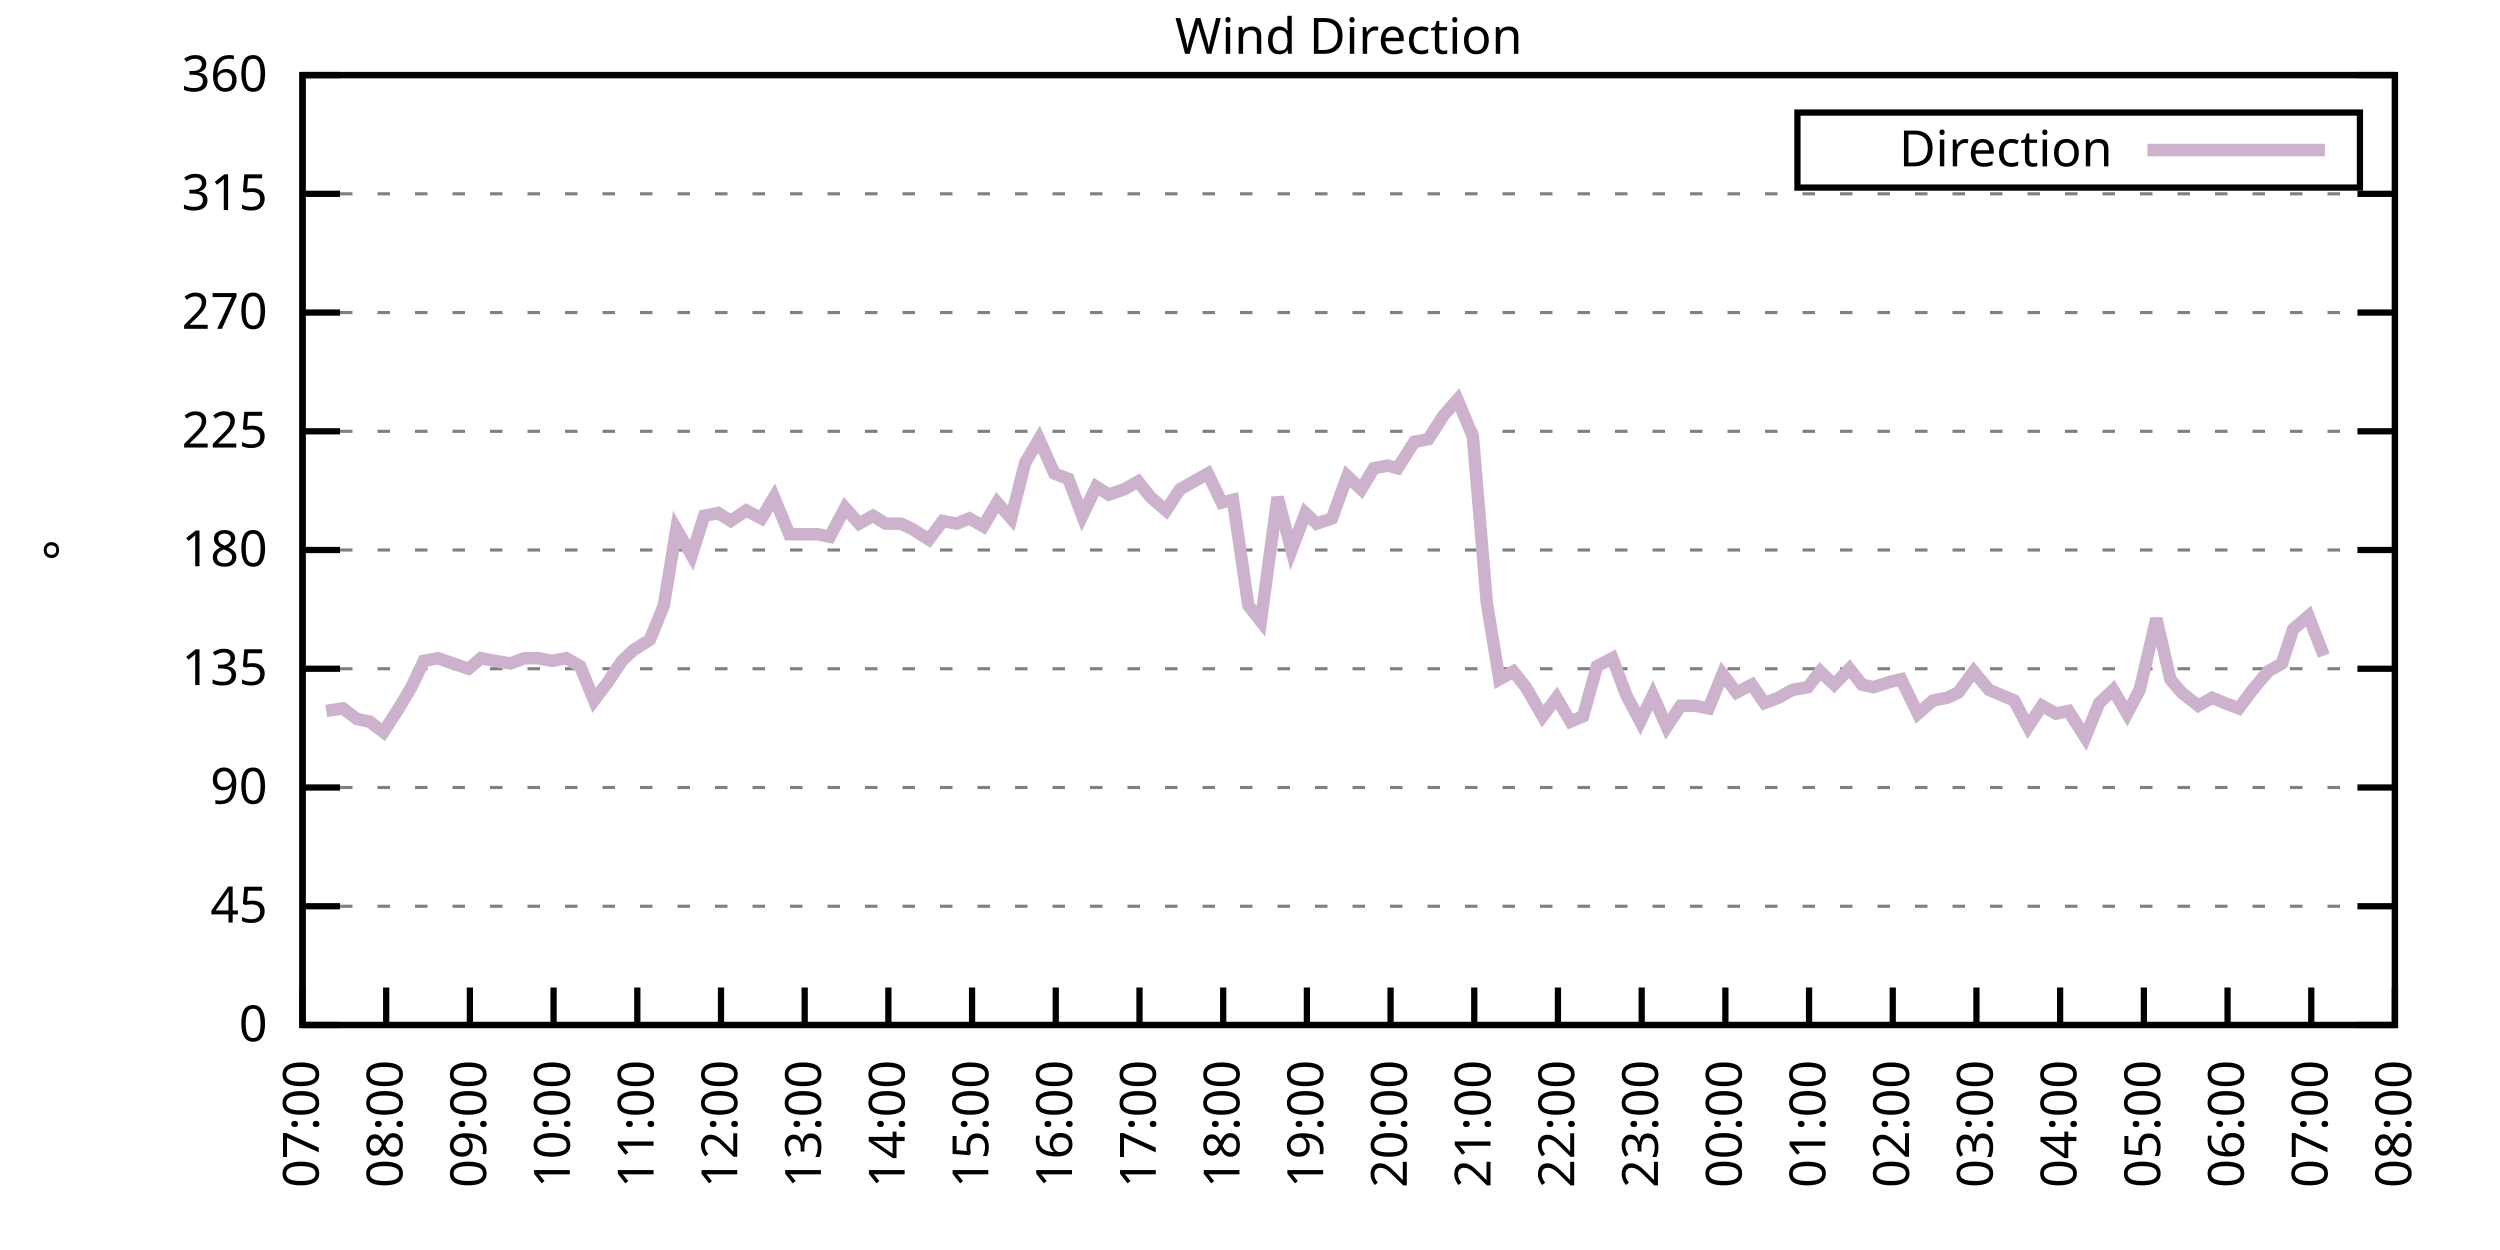
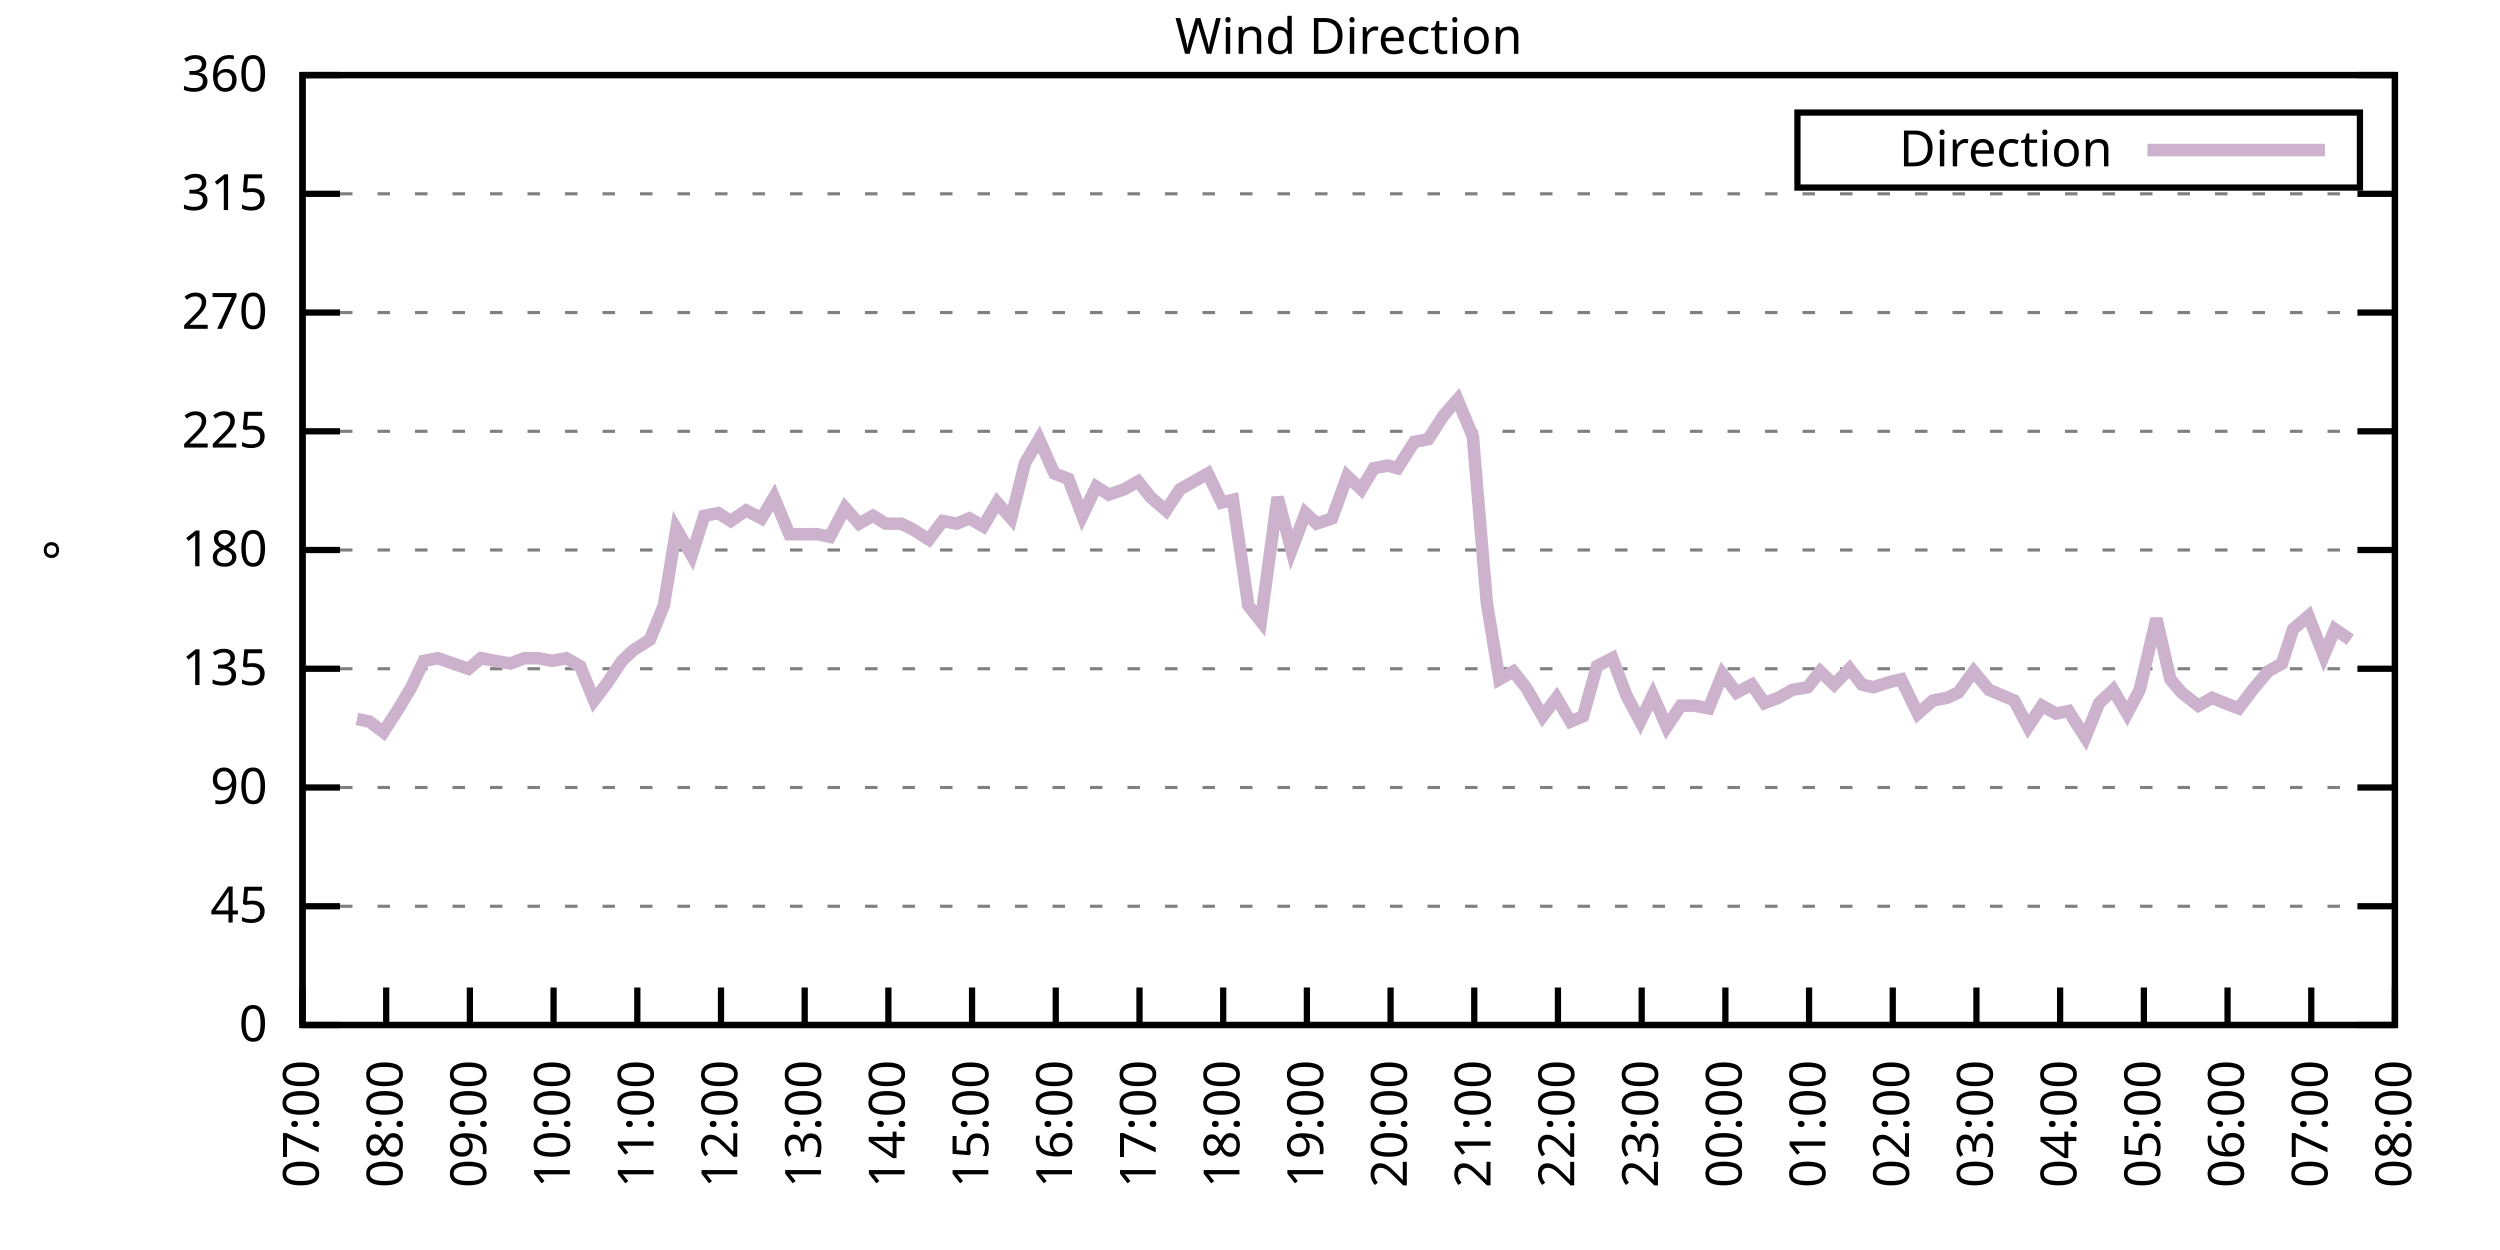
<svg xmlns="http://www.w3.org/2000/svg" xmlns:xlink="http://www.w3.org/1999/xlink" width="400" height="200" viewBox="0 0 400 200">
  <g id="gnuplot_canvas">
    <rect x="0" y="0" width="400" height="200" fill="none" />
    <defs>
      <circle id="gpDot" r="0.5" stroke-width="0.5" stroke="currentColor" />
      <path id="gpPt0" stroke-width="0.333" stroke="currentColor" d="M-1,0 h2 M0,-1 v2" />
      <path id="gpPt1" stroke-width="0.333" stroke="currentColor" d="M-1,-1 L1,1 M1,-1 L-1,1" />
      <path id="gpPt2" stroke-width="0.333" stroke="currentColor" d="M-1,0 L1,0 M0,-1 L0,1 M-1,-1 L1,1 M-1,1 L1,-1" />
      <rect id="gpPt3" stroke-width="0.333" stroke="currentColor" x="-1" y="-1" width="2" height="2" />
      <rect id="gpPt4" stroke-width="0.333" stroke="currentColor" fill="currentColor" x="-1" y="-1" width="2" height="2" />
      <circle id="gpPt5" stroke-width="0.333" stroke="currentColor" cx="0" cy="0" r="1" />
      <use xlink:href="#gpPt5" id="gpPt6" fill="currentColor" stroke="none" />
      <path id="gpPt7" stroke-width="0.333" stroke="currentColor" d="M0,-1.33 L-1.33,0.67 L1.33,0.67 z" />
      <use xlink:href="#gpPt7" id="gpPt8" fill="currentColor" stroke="none" />
      <use xlink:href="#gpPt7" id="gpPt9" stroke="currentColor" transform="rotate(180)" />
      <use xlink:href="#gpPt9" id="gpPt10" fill="currentColor" stroke="none" />
      <use xlink:href="#gpPt3" id="gpPt11" stroke="currentColor" transform="rotate(45)" />
      <use xlink:href="#gpPt11" id="gpPt12" fill="currentColor" stroke="none" />
      <path id="gpPt13" stroke-width="0.333" stroke="currentColor" d="M0,1.330 L1.265,0.411 L0.782,-1.067 L-0.782,-1.076 L-1.265,0.411 z" />
      <use xlink:href="#gpPt13" id="gpPt14" fill="currentColor" stroke="none" />
      <filter id="textbox" filterUnits="objectBoundingBox" x="0" y="0" height="1" width="1">
        <feFlood flood-color="white" flood-opacity="1" result="bgnd" />
        <feComposite in="SourceGraphic" in2="bgnd" operator="atop" />
      </filter>
      <filter id="greybox" filterUnits="objectBoundingBox" x="0" y="0" height="1" width="1">
        <feFlood flood-color="lightgrey" flood-opacity="1" result="grey" />
        <feComposite in="SourceGraphic" in2="grey" operator="atop" />
      </filter>
    </defs>
    <g fill="none" color="white" stroke="currentColor" stroke-width="1.00" stroke-linecap="butt" stroke-linejoin="miter">
</g>
    <g fill="none" color="black" stroke="currentColor" stroke-width="1.00" stroke-linecap="butt" stroke-linejoin="miter">
      <g stroke="none" shape-rendering="crispEdges">
        <polygon fill="rgb(255, 255, 255)" points="48.40,164.00 383.18,164.00 383.18,12.02 48.40,12.02 " />
      </g>
    </g>
    <g fill="none" color="black" stroke="currentColor" stroke-width="1.00" stroke-linecap="butt" stroke-linejoin="miter">
</g>
    <g fill="none" color="black" stroke="black" stroke-width="0.50" stroke-linecap="butt" stroke-linejoin="miter">
</g>
    <g fill="none" color="gray" stroke="currentColor" stroke-width="0.50" stroke-linecap="butt" stroke-linejoin="miter">
      <path stroke="gray" stroke-dasharray="2,4" class="gridline" d="M48.40,164.00 L383.19,164.00  " />
    </g>
    <g fill="none" color="gray" stroke="gray" stroke-width="1.00" stroke-linecap="butt" stroke-linejoin="miter">
</g>
    <g fill="none" color="black" stroke="currentColor" stroke-width="1.00" stroke-linecap="butt" stroke-linejoin="miter">
      <path stroke="black" d="M48.40,164.00 L54.40,164.00 M383.19,164.00 L377.19,164.00  " />
      <g transform="translate(42.80,166.60)" stroke="none" fill="black" font-family="Sans" font-size="8.00" text-anchor="end">
        <text>
          <tspan font-family="Sans"> 0</tspan>
        </text>
      </g>
    </g>
    <g fill="none" color="black" stroke="currentColor" stroke-width="1.00" stroke-linecap="butt" stroke-linejoin="miter">
</g>
    <g fill="none" color="black" stroke="black" stroke-width="0.50" stroke-linecap="butt" stroke-linejoin="miter">
</g>
    <g fill="none" color="gray" stroke="currentColor" stroke-width="0.50" stroke-linecap="butt" stroke-linejoin="miter">
      <path stroke="gray" stroke-dasharray="2,4" class="gridline" d="M48.40,145.00 L383.19,145.00  " />
    </g>
    <g fill="none" color="gray" stroke="gray" stroke-width="1.00" stroke-linecap="butt" stroke-linejoin="miter">
</g>
    <g fill="none" color="black" stroke="currentColor" stroke-width="1.00" stroke-linecap="butt" stroke-linejoin="miter">
      <path stroke="black" d="M48.40,145.00 L54.40,145.00 M383.19,145.00 L377.19,145.00  " />
      <g transform="translate(42.80,147.60)" stroke="none" fill="black" font-family="Sans" font-size="8.00" text-anchor="end">
        <text>
          <tspan font-family="Sans"> 45</tspan>
        </text>
      </g>
    </g>
    <g fill="none" color="black" stroke="currentColor" stroke-width="1.00" stroke-linecap="butt" stroke-linejoin="miter">
</g>
    <g fill="none" color="black" stroke="black" stroke-width="0.50" stroke-linecap="butt" stroke-linejoin="miter">
</g>
    <g fill="none" color="gray" stroke="currentColor" stroke-width="0.50" stroke-linecap="butt" stroke-linejoin="miter">
      <path stroke="gray" stroke-dasharray="2,4" class="gridline" d="M48.40,126.00 L383.19,126.00  " />
    </g>
    <g fill="none" color="gray" stroke="gray" stroke-width="1.00" stroke-linecap="butt" stroke-linejoin="miter">
</g>
    <g fill="none" color="black" stroke="currentColor" stroke-width="1.00" stroke-linecap="butt" stroke-linejoin="miter">
      <path stroke="black" d="M48.40,126.00 L54.40,126.00 M383.19,126.00 L377.19,126.00  " />
      <g transform="translate(42.80,128.60)" stroke="none" fill="black" font-family="Sans" font-size="8.00" text-anchor="end">
        <text>
          <tspan font-family="Sans"> 90</tspan>
        </text>
      </g>
    </g>
    <g fill="none" color="black" stroke="currentColor" stroke-width="1.00" stroke-linecap="butt" stroke-linejoin="miter">
</g>
    <g fill="none" color="black" stroke="black" stroke-width="0.50" stroke-linecap="butt" stroke-linejoin="miter">
</g>
    <g fill="none" color="gray" stroke="currentColor" stroke-width="0.50" stroke-linecap="butt" stroke-linejoin="miter">
      <path stroke="gray" stroke-dasharray="2,4" class="gridline" d="M48.40,107.00 L383.19,107.00  " />
    </g>
    <g fill="none" color="gray" stroke="gray" stroke-width="1.00" stroke-linecap="butt" stroke-linejoin="miter">
</g>
    <g fill="none" color="black" stroke="currentColor" stroke-width="1.00" stroke-linecap="butt" stroke-linejoin="miter">
      <path stroke="black" d="M48.40,107.00 L54.40,107.00 M383.19,107.00 L377.19,107.00  " />
      <g transform="translate(42.80,109.60)" stroke="none" fill="black" font-family="Sans" font-size="8.00" text-anchor="end">
        <text>
          <tspan font-family="Sans"> 135</tspan>
        </text>
      </g>
    </g>
    <g fill="none" color="black" stroke="currentColor" stroke-width="1.00" stroke-linecap="butt" stroke-linejoin="miter">
</g>
    <g fill="none" color="black" stroke="black" stroke-width="0.50" stroke-linecap="butt" stroke-linejoin="miter">
</g>
    <g fill="none" color="gray" stroke="currentColor" stroke-width="0.50" stroke-linecap="butt" stroke-linejoin="miter">
      <path stroke="gray" stroke-dasharray="2,4" class="gridline" d="M48.40,88.00 L383.19,88.00  " />
    </g>
    <g fill="none" color="gray" stroke="gray" stroke-width="1.00" stroke-linecap="butt" stroke-linejoin="miter">
</g>
    <g fill="none" color="black" stroke="currentColor" stroke-width="1.00" stroke-linecap="butt" stroke-linejoin="miter">
      <path stroke="black" d="M48.40,88.00 L54.40,88.00 M383.19,88.00 L377.19,88.00  " />
      <g transform="translate(42.80,90.60)" stroke="none" fill="black" font-family="Sans" font-size="8.00" text-anchor="end">
        <text>
          <tspan font-family="Sans"> 180</tspan>
        </text>
      </g>
    </g>
    <g fill="none" color="black" stroke="currentColor" stroke-width="1.00" stroke-linecap="butt" stroke-linejoin="miter">
</g>
    <g fill="none" color="black" stroke="black" stroke-width="0.50" stroke-linecap="butt" stroke-linejoin="miter">
</g>
    <g fill="none" color="gray" stroke="currentColor" stroke-width="0.50" stroke-linecap="butt" stroke-linejoin="miter">
      <path stroke="gray" stroke-dasharray="2,4" class="gridline" d="M48.40,69.01 L383.19,69.01  " />
    </g>
    <g fill="none" color="gray" stroke="gray" stroke-width="1.00" stroke-linecap="butt" stroke-linejoin="miter">
</g>
    <g fill="none" color="black" stroke="currentColor" stroke-width="1.00" stroke-linecap="butt" stroke-linejoin="miter">
      <path stroke="black" d="M48.40,69.01 L54.40,69.01 M383.19,69.01 L377.19,69.01  " />
      <g transform="translate(42.80,71.61)" stroke="none" fill="black" font-family="Sans" font-size="8.00" text-anchor="end">
        <text>
          <tspan font-family="Sans"> 225</tspan>
        </text>
      </g>
    </g>
    <g fill="none" color="black" stroke="currentColor" stroke-width="1.00" stroke-linecap="butt" stroke-linejoin="miter">
</g>
    <g fill="none" color="black" stroke="black" stroke-width="0.50" stroke-linecap="butt" stroke-linejoin="miter">
</g>
    <g fill="none" color="gray" stroke="currentColor" stroke-width="0.50" stroke-linecap="butt" stroke-linejoin="miter">
      <path stroke="gray" stroke-dasharray="2,4" class="gridline" d="M48.40,50.01 L383.19,50.01  " />
    </g>
    <g fill="none" color="gray" stroke="gray" stroke-width="1.00" stroke-linecap="butt" stroke-linejoin="miter">
</g>
    <g fill="none" color="black" stroke="currentColor" stroke-width="1.00" stroke-linecap="butt" stroke-linejoin="miter">
      <path stroke="black" d="M48.40,50.01 L54.40,50.01 M383.19,50.01 L377.19,50.01  " />
      <g transform="translate(42.80,52.61)" stroke="none" fill="black" font-family="Sans" font-size="8.00" text-anchor="end">
        <text>
          <tspan font-family="Sans"> 270</tspan>
        </text>
      </g>
    </g>
    <g fill="none" color="black" stroke="currentColor" stroke-width="1.00" stroke-linecap="butt" stroke-linejoin="miter">
</g>
    <g fill="none" color="black" stroke="black" stroke-width="0.50" stroke-linecap="butt" stroke-linejoin="miter">
</g>
    <g fill="none" color="gray" stroke="currentColor" stroke-width="0.50" stroke-linecap="butt" stroke-linejoin="miter">
      <path stroke="gray" stroke-dasharray="2,4" class="gridline" d="M48.40,31.01 L383.19,31.01  " />
    </g>
    <g fill="none" color="gray" stroke="gray" stroke-width="1.00" stroke-linecap="butt" stroke-linejoin="miter">
</g>
    <g fill="none" color="black" stroke="currentColor" stroke-width="1.00" stroke-linecap="butt" stroke-linejoin="miter">
      <path stroke="black" d="M48.40,31.01 L54.40,31.01 M383.19,31.01 L377.19,31.01  " />
      <g transform="translate(42.80,33.61)" stroke="none" fill="black" font-family="Sans" font-size="8.00" text-anchor="end">
        <text>
          <tspan font-family="Sans"> 315</tspan>
        </text>
      </g>
    </g>
    <g fill="none" color="black" stroke="currentColor" stroke-width="1.00" stroke-linecap="butt" stroke-linejoin="miter">
</g>
    <g fill="none" color="black" stroke="black" stroke-width="0.50" stroke-linecap="butt" stroke-linejoin="miter">
</g>
    <g fill="none" color="gray" stroke="currentColor" stroke-width="0.50" stroke-linecap="butt" stroke-linejoin="miter">
      <path stroke="gray" stroke-dasharray="2,4" class="gridline" d="M48.40,12.01 L383.19,12.01  " />
    </g>
    <g fill="none" color="gray" stroke="gray" stroke-width="1.00" stroke-linecap="butt" stroke-linejoin="miter">
</g>
    <g fill="none" color="black" stroke="currentColor" stroke-width="1.00" stroke-linecap="butt" stroke-linejoin="miter">
      <path stroke="black" d="M48.40,12.01 L54.40,12.01 M383.19,12.01 L377.19,12.01  " />
      <g transform="translate(42.80,14.61)" stroke="none" fill="black" font-family="Sans" font-size="8.00" text-anchor="end">
        <text>
          <tspan font-family="Sans"> 360</tspan>
        </text>
      </g>
    </g>
    <g fill="none" color="black" stroke="currentColor" stroke-width="1.00" stroke-linecap="butt" stroke-linejoin="miter">
      <path stroke="black" d="M48.40,164.00 L48.40,158.00  " />
      <g transform="translate(51.00,169.60) rotate(270.00)" stroke="none" fill="black" font-family="Sans" font-size="8.00" text-anchor="end">
        <text>
          <tspan font-family="Sans">07:00</tspan>
        </text>
      </g>
    </g>
    <g fill="none" color="black" stroke="currentColor" stroke-width="1.00" stroke-linecap="butt" stroke-linejoin="miter">
      <path stroke="black" d="M61.79,164.00 L61.79,158.00  " />
      <g transform="translate(64.39,169.60) rotate(270.00)" stroke="none" fill="black" font-family="Sans" font-size="8.00" text-anchor="end">
        <text>
          <tspan font-family="Sans">08:00</tspan>
        </text>
      </g>
    </g>
    <g fill="none" color="black" stroke="currentColor" stroke-width="1.00" stroke-linecap="butt" stroke-linejoin="miter">
      <path stroke="black" d="M75.18,164.00 L75.18,158.00  " />
      <g transform="translate(77.78,169.60) rotate(270.00)" stroke="none" fill="black" font-family="Sans" font-size="8.00" text-anchor="end">
        <text>
          <tspan font-family="Sans">09:00</tspan>
        </text>
      </g>
    </g>
    <g fill="none" color="black" stroke="currentColor" stroke-width="1.00" stroke-linecap="butt" stroke-linejoin="miter">
      <path stroke="black" d="M88.57,164.00 L88.57,158.00  " />
      <g transform="translate(91.17,169.60) rotate(270.00)" stroke="none" fill="black" font-family="Sans" font-size="8.00" text-anchor="end">
        <text>
          <tspan font-family="Sans">10:00</tspan>
        </text>
      </g>
    </g>
    <g fill="none" color="black" stroke="currentColor" stroke-width="1.00" stroke-linecap="butt" stroke-linejoin="miter">
      <path stroke="black" d="M101.97,164.00 L101.97,158.00  " />
      <g transform="translate(104.57,169.60) rotate(270.00)" stroke="none" fill="black" font-family="Sans" font-size="8.00" text-anchor="end">
        <text>
          <tspan font-family="Sans">11:00</tspan>
        </text>
      </g>
    </g>
    <g fill="none" color="black" stroke="currentColor" stroke-width="1.00" stroke-linecap="butt" stroke-linejoin="miter">
      <path stroke="black" d="M115.36,164.00 L115.36,158.00  " />
      <g transform="translate(117.96,169.60) rotate(270.00)" stroke="none" fill="black" font-family="Sans" font-size="8.00" text-anchor="end">
        <text>
          <tspan font-family="Sans">12:00</tspan>
        </text>
      </g>
    </g>
    <g fill="none" color="black" stroke="currentColor" stroke-width="1.00" stroke-linecap="butt" stroke-linejoin="miter">
      <path stroke="black" d="M128.75,164.00 L128.75,158.00  " />
      <g transform="translate(131.35,169.60) rotate(270.00)" stroke="none" fill="black" font-family="Sans" font-size="8.00" text-anchor="end">
        <text>
          <tspan font-family="Sans">13:00</tspan>
        </text>
      </g>
    </g>
    <g fill="none" color="black" stroke="currentColor" stroke-width="1.00" stroke-linecap="butt" stroke-linejoin="miter">
      <path stroke="black" d="M142.14,164.00 L142.14,158.00  " />
      <g transform="translate(144.74,169.60) rotate(270.00)" stroke="none" fill="black" font-family="Sans" font-size="8.00" text-anchor="end">
        <text>
          <tspan font-family="Sans">14:00</tspan>
        </text>
      </g>
    </g>
    <g fill="none" color="black" stroke="currentColor" stroke-width="1.00" stroke-linecap="butt" stroke-linejoin="miter">
      <path stroke="black" d="M155.53,164.00 L155.53,158.00  " />
      <g transform="translate(158.13,169.60) rotate(270.00)" stroke="none" fill="black" font-family="Sans" font-size="8.00" text-anchor="end">
        <text>
          <tspan font-family="Sans">15:00</tspan>
        </text>
      </g>
    </g>
    <g fill="none" color="black" stroke="currentColor" stroke-width="1.00" stroke-linecap="butt" stroke-linejoin="miter">
      <path stroke="black" d="M168.92,164.00 L168.92,158.00  " />
      <g transform="translate(171.52,169.60) rotate(270.00)" stroke="none" fill="black" font-family="Sans" font-size="8.00" text-anchor="end">
        <text>
          <tspan font-family="Sans">16:00</tspan>
        </text>
      </g>
    </g>
    <g fill="none" color="black" stroke="currentColor" stroke-width="1.00" stroke-linecap="butt" stroke-linejoin="miter">
      <path stroke="black" d="M182.32,164.00 L182.32,158.00  " />
      <g transform="translate(184.92,169.60) rotate(270.00)" stroke="none" fill="black" font-family="Sans" font-size="8.00" text-anchor="end">
        <text>
          <tspan font-family="Sans">17:00</tspan>
        </text>
      </g>
    </g>
    <g fill="none" color="black" stroke="currentColor" stroke-width="1.00" stroke-linecap="butt" stroke-linejoin="miter">
      <path stroke="black" d="M195.71,164.00 L195.71,158.00  " />
      <g transform="translate(198.31,169.60) rotate(270.00)" stroke="none" fill="black" font-family="Sans" font-size="8.00" text-anchor="end">
        <text>
          <tspan font-family="Sans">18:00</tspan>
        </text>
      </g>
    </g>
    <g fill="none" color="black" stroke="currentColor" stroke-width="1.00" stroke-linecap="butt" stroke-linejoin="miter">
      <path stroke="black" d="M209.10,164.00 L209.10,158.00  " />
      <g transform="translate(211.70,169.60) rotate(270.00)" stroke="none" fill="black" font-family="Sans" font-size="8.00" text-anchor="end">
        <text>
          <tspan font-family="Sans">19:00</tspan>
        </text>
      </g>
    </g>
    <g fill="none" color="black" stroke="currentColor" stroke-width="1.00" stroke-linecap="butt" stroke-linejoin="miter">
      <path stroke="black" d="M222.49,164.00 L222.49,158.00  " />
      <g transform="translate(225.09,169.60) rotate(270.00)" stroke="none" fill="black" font-family="Sans" font-size="8.00" text-anchor="end">
        <text>
          <tspan font-family="Sans">20:00</tspan>
        </text>
      </g>
    </g>
    <g fill="none" color="black" stroke="currentColor" stroke-width="1.00" stroke-linecap="butt" stroke-linejoin="miter">
      <path stroke="black" d="M235.88,164.00 L235.88,158.00  " />
      <g transform="translate(238.48,169.60) rotate(270.00)" stroke="none" fill="black" font-family="Sans" font-size="8.00" text-anchor="end">
        <text>
          <tspan font-family="Sans">21:00</tspan>
        </text>
      </g>
    </g>
    <g fill="none" color="black" stroke="currentColor" stroke-width="1.00" stroke-linecap="butt" stroke-linejoin="miter">
      <path stroke="black" d="M249.27,164.00 L249.27,158.00  " />
      <g transform="translate(251.87,169.60) rotate(270.00)" stroke="none" fill="black" font-family="Sans" font-size="8.00" text-anchor="end">
        <text>
          <tspan font-family="Sans">22:00</tspan>
        </text>
      </g>
    </g>
    <g fill="none" color="black" stroke="currentColor" stroke-width="1.00" stroke-linecap="butt" stroke-linejoin="miter">
      <path stroke="black" d="M262.67,164.00 L262.67,158.00  " />
      <g transform="translate(265.27,169.60) rotate(270.00)" stroke="none" fill="black" font-family="Sans" font-size="8.00" text-anchor="end">
        <text>
          <tspan font-family="Sans">23:00</tspan>
        </text>
      </g>
    </g>
    <g fill="none" color="black" stroke="currentColor" stroke-width="1.00" stroke-linecap="butt" stroke-linejoin="miter">
      <path stroke="black" d="M276.06,164.00 L276.06,158.00  " />
      <g transform="translate(278.66,169.60) rotate(270.00)" stroke="none" fill="black" font-family="Sans" font-size="8.00" text-anchor="end">
        <text>
          <tspan font-family="Sans">00:00</tspan>
        </text>
      </g>
    </g>
    <g fill="none" color="black" stroke="currentColor" stroke-width="1.00" stroke-linecap="butt" stroke-linejoin="miter">
      <path stroke="black" d="M289.45,164.00 L289.45,158.00  " />
      <g transform="translate(292.05,169.60) rotate(270.00)" stroke="none" fill="black" font-family="Sans" font-size="8.00" text-anchor="end">
        <text>
          <tspan font-family="Sans">01:00</tspan>
        </text>
      </g>
    </g>
    <g fill="none" color="black" stroke="currentColor" stroke-width="1.00" stroke-linecap="butt" stroke-linejoin="miter">
      <path stroke="black" d="M302.84,164.00 L302.84,158.00  " />
      <g transform="translate(305.44,169.60) rotate(270.00)" stroke="none" fill="black" font-family="Sans" font-size="8.00" text-anchor="end">
        <text>
          <tspan font-family="Sans">02:00</tspan>
        </text>
      </g>
    </g>
    <g fill="none" color="black" stroke="currentColor" stroke-width="1.00" stroke-linecap="butt" stroke-linejoin="miter">
      <path stroke="black" d="M316.23,164.00 L316.23,158.00  " />
      <g transform="translate(318.83,169.60) rotate(270.00)" stroke="none" fill="black" font-family="Sans" font-size="8.00" text-anchor="end">
        <text>
          <tspan font-family="Sans">03:00</tspan>
        </text>
      </g>
    </g>
    <g fill="none" color="black" stroke="currentColor" stroke-width="1.00" stroke-linecap="butt" stroke-linejoin="miter">
      <path stroke="black" d="M329.62,164.00 L329.62,158.00  " />
      <g transform="translate(332.22,169.60) rotate(270.00)" stroke="none" fill="black" font-family="Sans" font-size="8.00" text-anchor="end">
        <text>
          <tspan font-family="Sans">04:00</tspan>
        </text>
      </g>
    </g>
    <g fill="none" color="black" stroke="currentColor" stroke-width="1.00" stroke-linecap="butt" stroke-linejoin="miter">
      <path stroke="black" d="M343.02,164.00 L343.02,158.00  " />
      <g transform="translate(345.62,169.60) rotate(270.00)" stroke="none" fill="black" font-family="Sans" font-size="8.00" text-anchor="end">
        <text>
          <tspan font-family="Sans">05:00</tspan>
        </text>
      </g>
    </g>
    <g fill="none" color="black" stroke="currentColor" stroke-width="1.00" stroke-linecap="butt" stroke-linejoin="miter">
      <path stroke="black" d="M356.41,164.00 L356.41,158.00  " />
      <g transform="translate(359.01,169.60) rotate(270.00)" stroke="none" fill="black" font-family="Sans" font-size="8.00" text-anchor="end">
        <text>
          <tspan font-family="Sans">06:00</tspan>
        </text>
      </g>
    </g>
    <g fill="none" color="black" stroke="currentColor" stroke-width="1.00" stroke-linecap="butt" stroke-linejoin="miter">
      <path stroke="black" d="M369.80,164.00 L369.80,158.00  " />
      <g transform="translate(372.40,169.60) rotate(270.00)" stroke="none" fill="black" font-family="Sans" font-size="8.00" text-anchor="end">
        <text>
          <tspan font-family="Sans">07:00</tspan>
        </text>
      </g>
    </g>
    <g fill="none" color="black" stroke="currentColor" stroke-width="1.00" stroke-linecap="butt" stroke-linejoin="miter">
      <path stroke="black" d="M383.19,164.00 L383.19,158.00  " />
      <g transform="translate(385.79,169.60) rotate(270.00)" stroke="none" fill="black" font-family="Sans" font-size="8.00" text-anchor="end">
        <text>
          <tspan font-family="Sans">08:00</tspan>
        </text>
      </g>
    </g>
    <g fill="none" color="black" stroke="currentColor" stroke-width="1.00" stroke-linecap="butt" stroke-linejoin="miter">
</g>
    <g fill="none" color="black" stroke="currentColor" stroke-width="1.00" stroke-linecap="butt" stroke-linejoin="miter">
      <path stroke="black" d="M48.40,12.01 L48.40,164.00 L383.19,164.00 L383.19,12.01 L48.40,12.01 Z  " />
    </g>
    <g fill="none" color="black" stroke="currentColor" stroke-width="1.00" stroke-linecap="butt" stroke-linejoin="miter">
</g>
    <g fill="none" color="black" stroke="currentColor" stroke-width="1.00" stroke-linecap="butt" stroke-linejoin="miter">
      <path stroke="black" d="M287.59,30.01 L287.59,18.01 L377.59,18.01 L377.59,30.01 L287.59,30.01 Z  " />
    </g>
    <g id="Wind_direction_plot_1">
      <g fill="none" color="white" stroke="black" stroke-width="2.00" stroke-linecap="butt" stroke-linejoin="miter">
</g>
      <g fill="none" color="black" stroke="currentColor" stroke-width="2.00" stroke-linecap="butt" stroke-linejoin="miter">
        <g transform="translate(337.99,26.61)" stroke="none" fill="black" font-family="Sans" font-size="8.00" text-anchor="end">
          <text>
            <tspan font-family="Sans">Direction</tspan>
          </text>
        </g>
      </g>
      <g fill="none" color="black" stroke="currentColor" stroke-width="2.00" stroke-linecap="butt" stroke-linejoin="miter">
-         <path stroke="rgb(204, 178, 204)" d="M343.59,24.01 L371.99,24.01 M52.19,113.76 L54.87,113.34 L57.10,115.03 L59.11,115.45 L61.35,117.14 L63.80,113.34   L65.81,109.96 L67.82,105.74 L70.05,105.31 L72.50,106.16 L74.96,107.00 L76.97,105.31 L79.20,105.74 L81.66,106.16   L83.89,105.31 L86.12,105.31 L88.35,105.74 L90.58,105.31 L92.82,106.58 L95.05,112.07 L97.28,109.11 L99.51,105.74   L101.30,104.05 L103.98,102.36 L106.21,96.87 L108.22,84.63 L110.67,88.85 L112.68,82.52 L114.91,82.09 L116.92,83.36   L119.38,81.67 L121.83,82.94 L123.84,79.56 L126.29,85.47 L128.30,85.47 L130.76,85.47 L132.77,85.89 L135.22,81.25   L137.45,83.78 L139.69,82.52 L141.69,83.78 L144.15,83.78 L145.94,84.63 L148.61,86.32 L150.85,83.36 L153.08,83.78   L155.09,82.94 L157.32,84.21 L159.55,80.41 L161.78,82.94 L164.01,74.07 L166.25,70.27 L168.70,75.76 L170.93,76.61   L173.17,82.52 L175.40,77.87 L177.41,79.14 L179.86,78.29 L182.09,77.03 L184.10,79.56 L186.56,81.67 L188.79,78.29   L191.02,77.03 L193.25,75.76 L195.48,80.41 L197.27,79.98 L199.73,96.87 L201.73,99.40 L204.41,79.56 L206.64,88.00   L208.88,82.09 L210.66,83.78 L213.12,82.94 L215.57,76.18 L217.80,78.29 L219.81,74.92 L222.04,74.49 L223.61,74.92   L226.29,70.70 L228.52,70.27 L230.97,66.47 L233.20,63.94 L235.66,69.85 L237.89,96.45 L239.90,108.69 L242.13,107.43   L244.14,109.96 L246.82,114.60 L249.05,111.65 L251.28,115.45 L253.29,114.60 L255.52,106.58 L257.98,105.31 L260.21,111.23   L262.44,115.45 L264.45,111.23 L266.68,116.29 L268.92,112.91 L271.15,112.91 L273.38,113.34 L275.61,107.85 L277.84,110.80   L280.30,109.54 L282.31,112.49 L284.54,111.65 L286.77,110.38 L289.23,109.96 L291.23,107.43 L293.47,109.54 L295.92,107.00   L297.93,109.54 L299.72,109.96 L302.39,109.11 L304.18,108.69 L306.86,114.18 L309.31,112.07 L311.54,111.65 L313.33,110.80   L315.79,107.43 L318.24,110.38 L320.25,111.23 L322.26,112.07 L324.49,116.29 L326.72,112.91 L328.95,114.18 L330.96,113.76   L333.64,117.98 L335.87,112.49 L338.10,110.38 L340.34,114.18 L342.35,110.38 L345.02,98.98 L347.26,108.69 L349.04,110.80   L351.72,112.91 L353.95,111.65 L355.96,112.49 L358.19,113.34 L360.42,110.38 L362.88,107.43 L365.11,106.16 L366.90,100.67   L369.35,98.56 L371.81,104.89  " />
+         <path stroke="rgb(204, 178, 204)" d="M343.59,24.01 L371.99,24.01 M57.10,115.03 L59.11,115.45 L61.35,117.14 L63.80,113.34 L65.81,109.96 L67.82,105.74   L70.05,105.31 L72.50,106.16 L74.96,107.00 L76.97,105.31 L79.20,105.74 L81.66,106.16 L83.89,105.31 L86.12,105.31   L88.35,105.74 L90.58,105.31 L92.82,106.58 L95.05,112.07 L97.28,109.11 L99.51,105.74 L101.30,104.05 L103.98,102.36   L106.21,96.87 L108.22,84.63 L110.67,88.85 L112.68,82.52 L114.91,82.09 L116.92,83.36 L119.38,81.67 L121.83,82.94   L123.84,79.56 L126.29,85.47 L128.30,85.47 L130.76,85.47 L132.77,85.89 L135.22,81.25 L137.45,83.78 L139.69,82.52   L141.69,83.78 L144.15,83.78 L145.94,84.63 L148.61,86.32 L150.85,83.36 L153.08,83.78 L155.09,82.94 L157.32,84.21   L159.55,80.41 L161.78,82.94 L164.01,74.07 L166.25,70.27 L168.70,75.76 L170.93,76.61 L173.17,82.52 L175.40,77.87   L177.41,79.14 L179.86,78.29 L182.09,77.03 L184.10,79.56 L186.56,81.67 L188.79,78.29 L191.02,77.03 L193.25,75.76   L195.48,80.41 L197.27,79.98 L199.73,96.87 L201.73,99.40 L204.41,79.56 L206.64,88.00 L208.88,82.09 L210.66,83.78   L213.12,82.94 L215.57,76.18 L217.80,78.29 L219.81,74.92 L222.04,74.49 L223.61,74.92 L226.29,70.70 L228.52,70.27   L230.97,66.47 L233.20,63.94 L235.66,69.85 L237.89,96.45 L239.90,108.69 L242.13,107.43 L244.14,109.96 L246.82,114.60   L249.05,111.65 L251.28,115.45 L253.29,114.60 L255.52,106.58 L257.98,105.31 L260.21,111.23 L262.44,115.45 L264.45,111.23   L266.68,116.29 L268.92,112.91 L271.15,112.91 L273.38,113.34 L275.61,107.85 L277.84,110.80 L280.30,109.54 L282.31,112.49   L284.54,111.65 L286.77,110.38 L289.23,109.96 L291.23,107.43 L293.47,109.54 L295.92,107.00 L297.93,109.54 L299.72,109.96   L302.39,109.11 L304.18,108.69 L306.86,114.18 L309.31,112.07 L311.54,111.65 L313.33,110.80 L315.79,107.43 L318.24,110.38   L320.25,111.23 L322.26,112.07 L324.49,116.29 L326.72,112.91 L328.95,114.18 L330.96,113.76 L333.64,117.98 L335.87,112.49   L338.10,110.38 L340.34,114.18 L342.35,110.38 L345.02,98.98 L347.26,108.69 L349.04,110.80 L351.72,112.91 L353.95,111.65   L355.96,112.49 L358.19,113.34 L360.42,110.38 L362.88,107.43 L365.11,106.16 L366.90,100.67 L369.35,98.56 L371.81,104.89   L373.59,100.67 L376.05,102.36  " />
      </g>
    </g>
    <g fill="none" color="black" stroke="currentColor" stroke-width="2.00" stroke-linecap="butt" stroke-linejoin="miter">
</g>
    <g fill="none" color="black" stroke="black" stroke-width="1.00" stroke-linecap="butt" stroke-linejoin="miter">
</g>
    <g fill="none" color="black" stroke="currentColor" stroke-width="1.00" stroke-linecap="butt" stroke-linejoin="miter">
      <path stroke="black" d="M48.40,12.01 L48.40,164.00 L383.19,164.00 L383.19,12.01 L48.40,12.01 Z  " />
      <g transform="translate(12.80,88.01) rotate(270.00)" stroke="none" fill="black" font-family="Sans" font-size="8.00" text-anchor="middle">
        <text>
          <tspan font-family="Sans">°</tspan>
        </text>
      </g>
    </g>
    <g fill="none" color="black" stroke="currentColor" stroke-width="1.00" stroke-linecap="butt" stroke-linejoin="miter">
</g>
    <g fill="none" color="black" stroke="currentColor" stroke-width="1.00" stroke-linecap="butt" stroke-linejoin="miter">
      <g transform="translate(215.79,8.61)" stroke="none" fill="black" font-family="Sans" font-size="8.00" text-anchor="middle">
        <text>
          <tspan font-family="Sans">Wind Direction</tspan>
        </text>
      </g>
    </g>
    <g fill="none" color="black" stroke="currentColor" stroke-width="1.00" stroke-linecap="butt" stroke-linejoin="miter">
</g>
  </g>
</svg>
